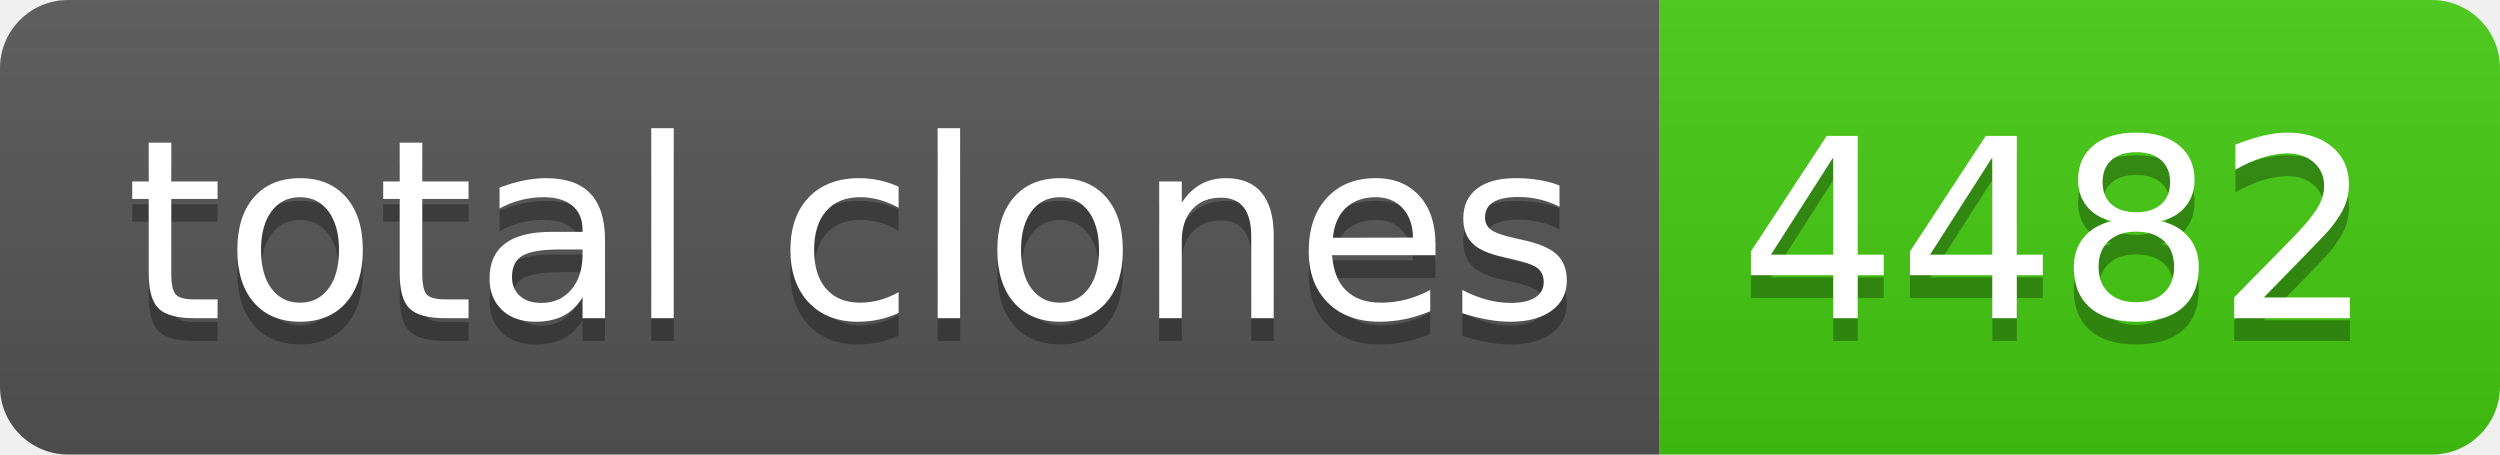
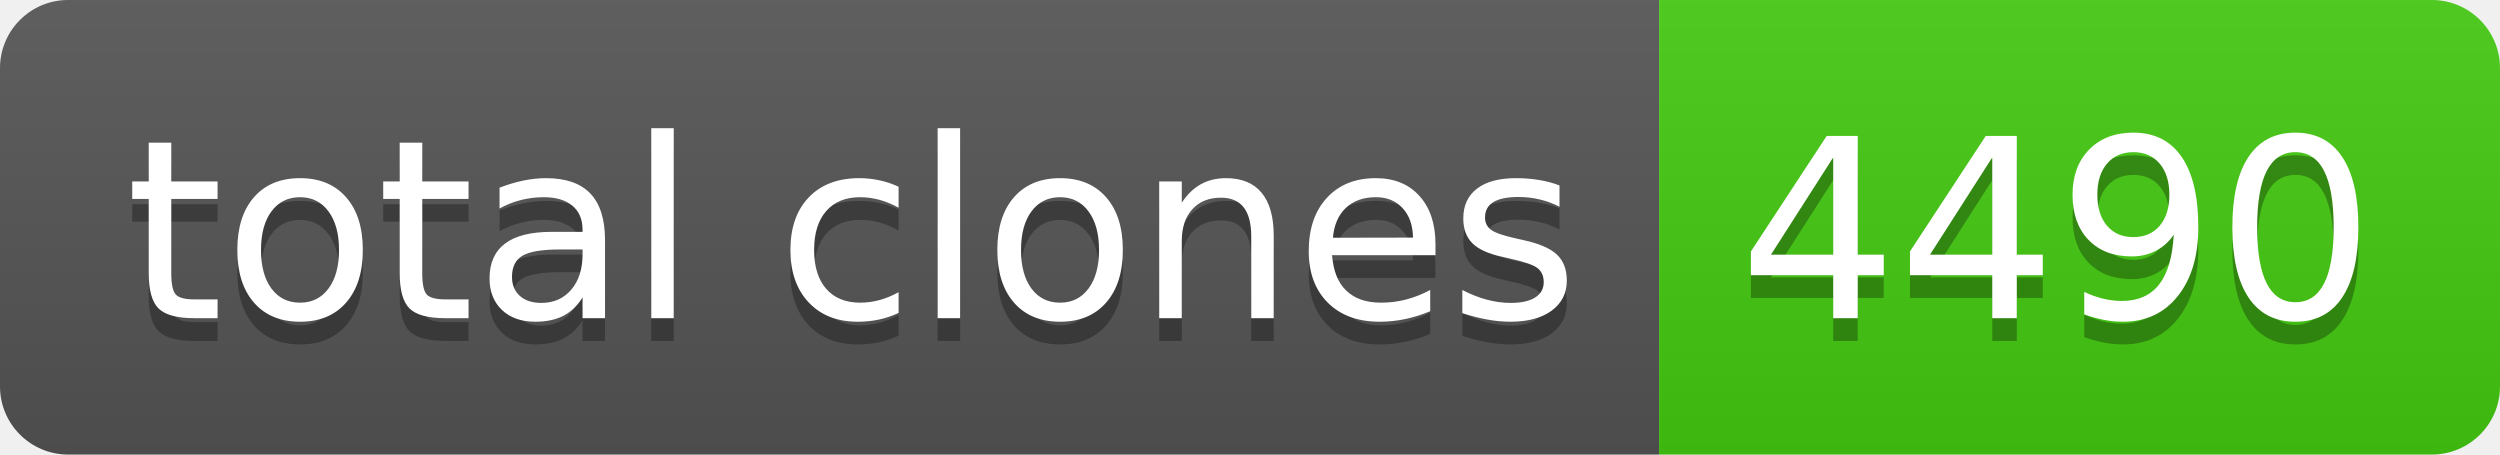
- <svg xmlns="http://www.w3.org/2000/svg" width="110" height="20" role="img" aria-label="total clones: 4482">
+ <svg xmlns="http://www.w3.org/2000/svg" width="110" height="20" role="img" aria-label="total clones: 4490">
  <linearGradient id="s" x2="0" y2="100%">
    <stop offset="0" stop-color="#bbb" stop-opacity=".1" />
    <stop offset="1" stop-opacity=".1" />
  </linearGradient>
  <clipPath id="r">
    <rect width="110" height="20" rx="3" fill="#fff" />
  </clipPath>
  <g clip-path="url(#r)">
    <rect width="73" height="20" fill="#555" />
    <rect x="73" width="37" height="20" fill="#4c1" />
    <rect width="110" height="20" fill="url(#s)" />
  </g>
  <g fill="#fff" text-anchor="middle" font-family="Verdana,Geneva,DejaVu Sans,sans-serif" text-rendering="geometricPrecision" font-size="110">
    <text aria-hidden="true" x="375" y="150" fill="#010101" fill-opacity=".3" transform="scale(.1)" textLength="630">total clones</text>
    <text x="375" y="140" transform="scale(.1)" fill="#fff" textLength="630">total clones</text>
-     <text aria-hidden="true" x="905" y="150" fill="#010101" fill-opacity=".3" transform="scale(.1)" textLength="270">4482</text>
-     <text x="905" y="140" transform="scale(.1)" fill="#fff" textLength="270">4482</text>
+     <text aria-hidden="true" x="905" y="150" fill="#010101" fill-opacity=".3" transform="scale(.1)" textLength="270">4490</text>
+     <text x="905" y="140" transform="scale(.1)" fill="#fff" textLength="270">4490</text>
  </g>
</svg>
